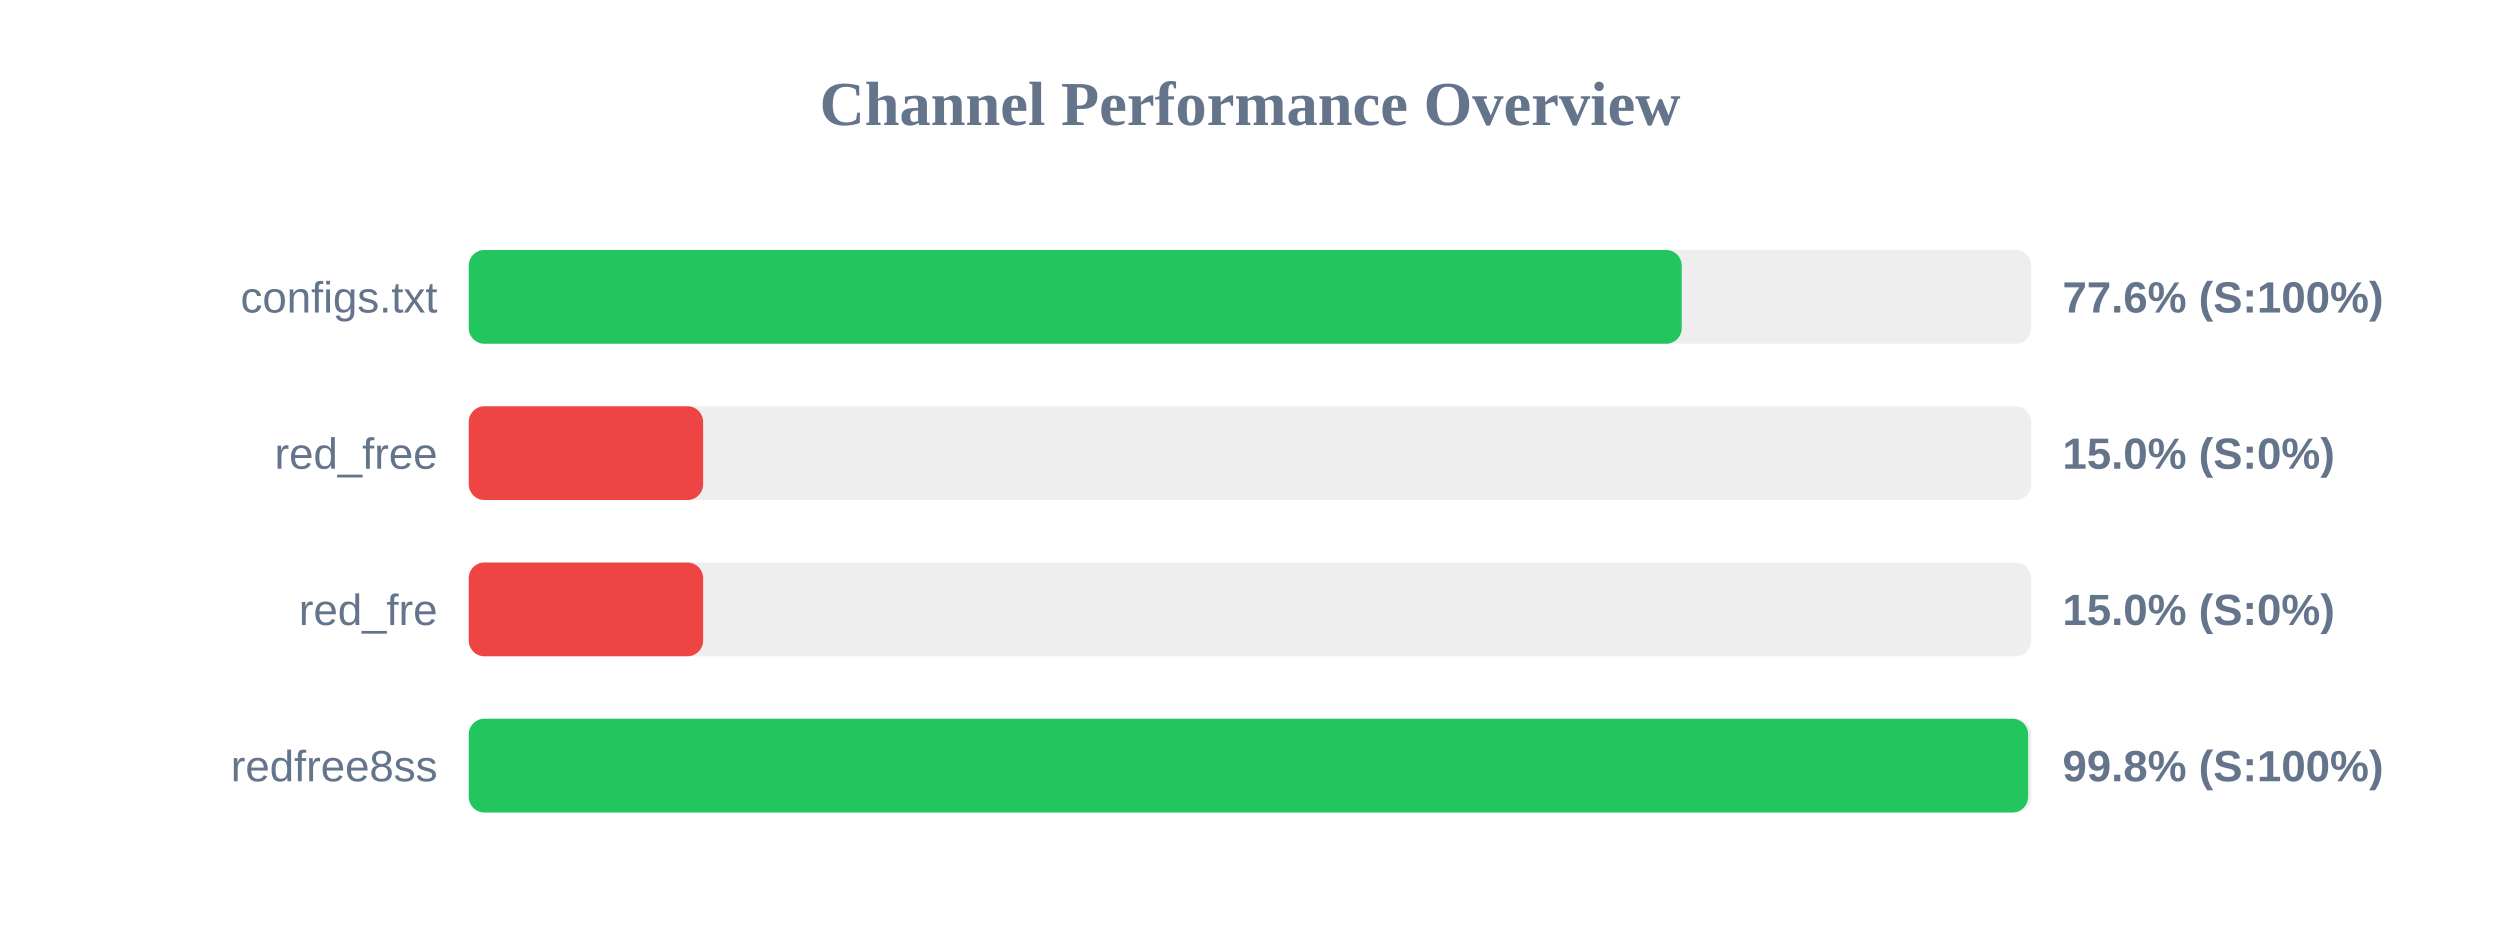
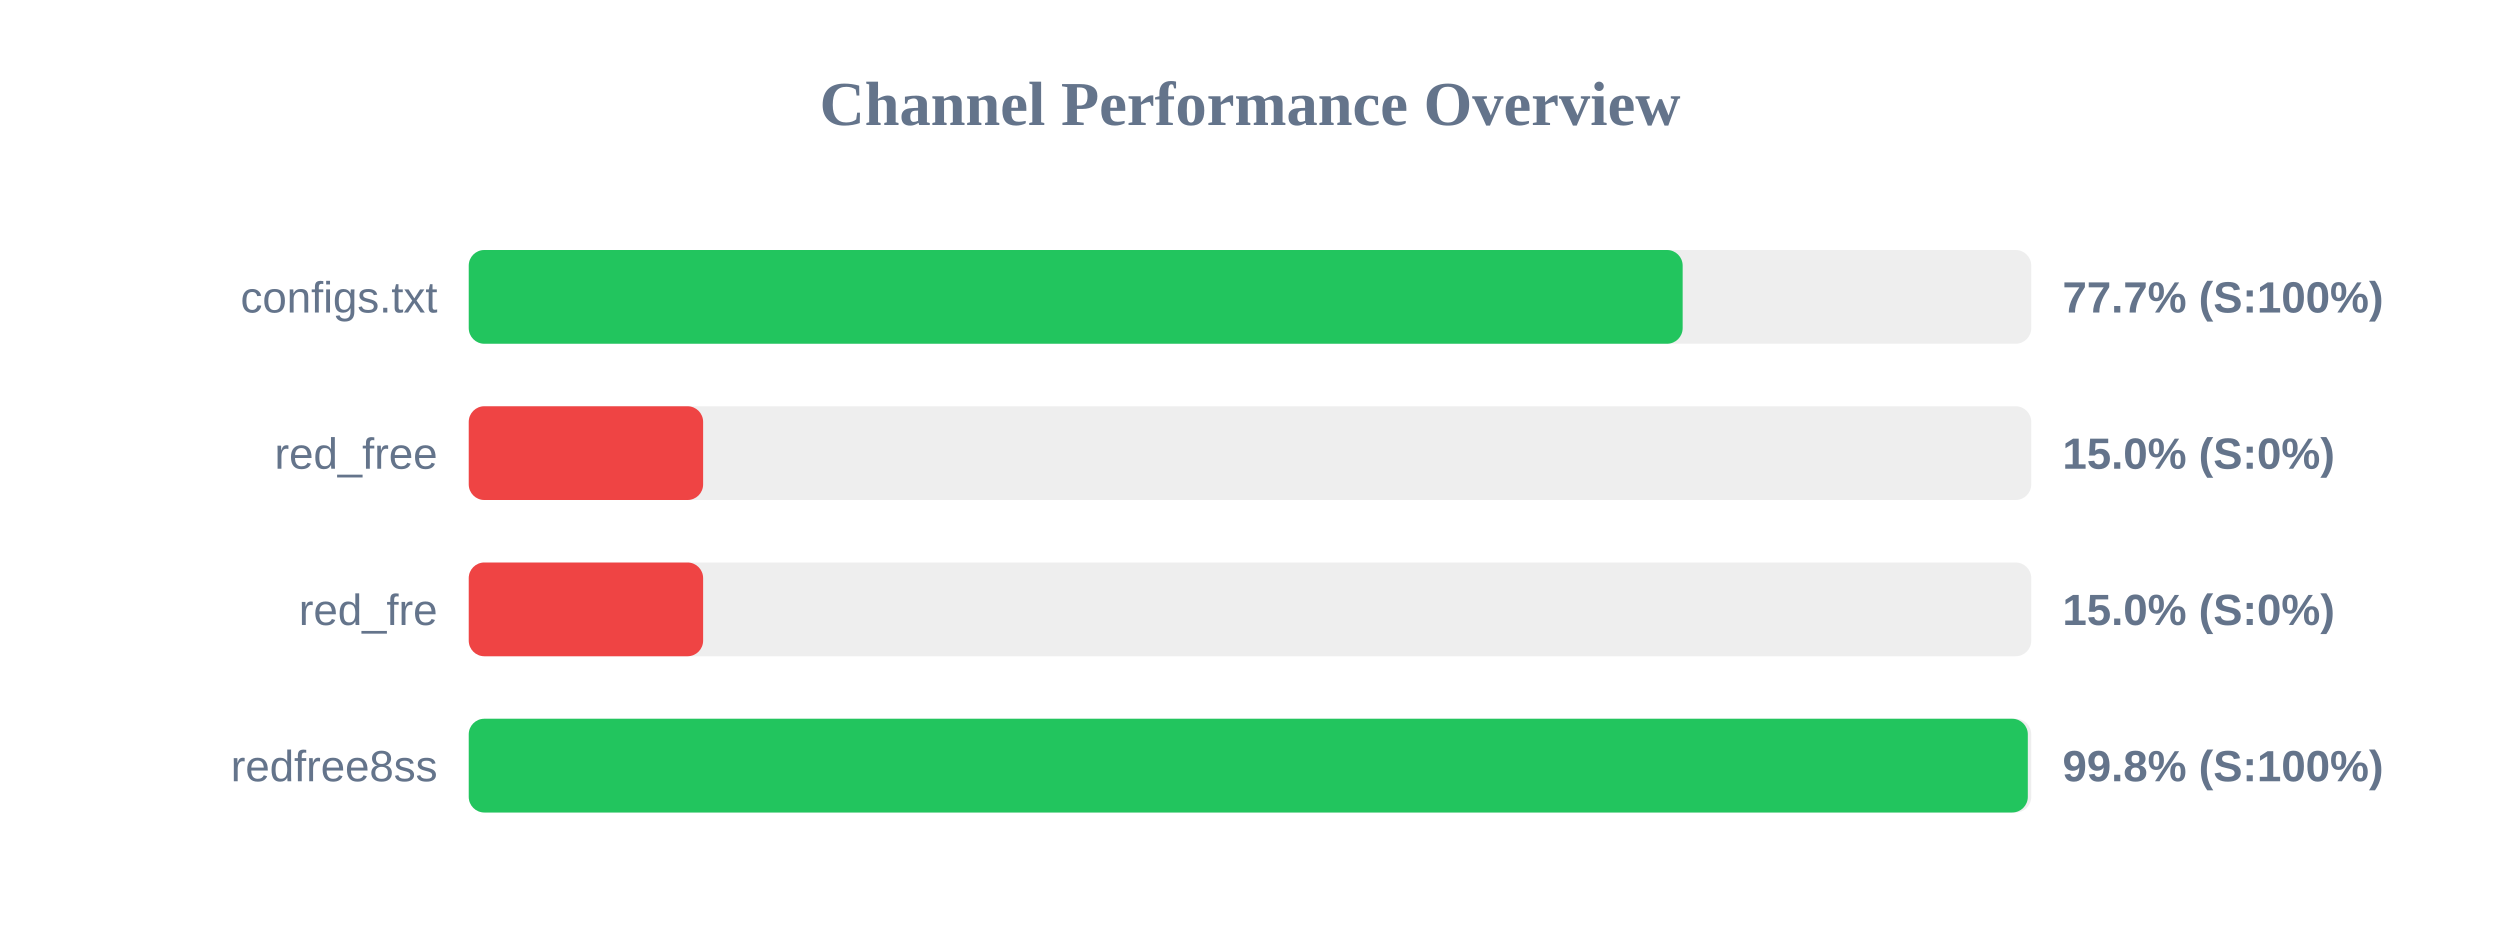
<svg xmlns="http://www.w3.org/2000/svg" width="800" height="300" version="1.1">
  <style>
        .row { font: 14px Arial; fill: #64748b; }
        .score { font: bold 14px Arial; fill: #64748b; }
    </style>
  <text x="400" y="40" text-anchor="middle" font-size="20px" font-weight="bold" fill="#64748b">Channel Performance Overview</text>
  <rect x="150" y="80" width="500" height="30" fill="#eee" rx="5" />
-   <rect x="150" y="80" width="388.15" height="30" fill="#22c55e" rx="5" />
+   <rect x="150" y="80" width="388.45" height="30" fill="#22c55e" rx="5" />
  <text x="140" y="100" text-anchor="end" class="row">configs.txt</text>
-   <text x="660" y="100" text-anchor="start" class="score">77.6% (S:100%)</text>
+   <text x="660" y="100" text-anchor="start" class="score">77.7% (S:100%)</text>
  <rect x="150" y="130" width="500" height="30" fill="#eee" rx="5" />
  <rect x="150" y="130" width="75.0" height="30" fill="#ef4444" rx="5" />
  <text x="140" y="150" text-anchor="end" class="row">red_free</text>
  <text x="660" y="150" text-anchor="start" class="score">15.0% (S:0%)</text>
  <rect x="150" y="180" width="500" height="30" fill="#eee" rx="5" />
  <rect x="150" y="180" width="75.0" height="30" fill="#ef4444" rx="5" />
  <text x="140" y="200" text-anchor="end" class="row">red_fre</text>
  <text x="660" y="200" text-anchor="start" class="score">15.0% (S:0%)</text>
  <rect x="150" y="230" width="500" height="30" fill="#eee" rx="5" />
-   <rect x="150" y="230" width="499.0" height="30" fill="#22c55e" rx="5" />
+   <rect x="150" y="230" width="498.9" height="30" fill="#22c55e" rx="5" />
  <text x="140" y="250" text-anchor="end" class="row">redfree8ss</text>
  <text x="660" y="250" text-anchor="start" class="score">99.8% (S:100%)</text>
</svg>
